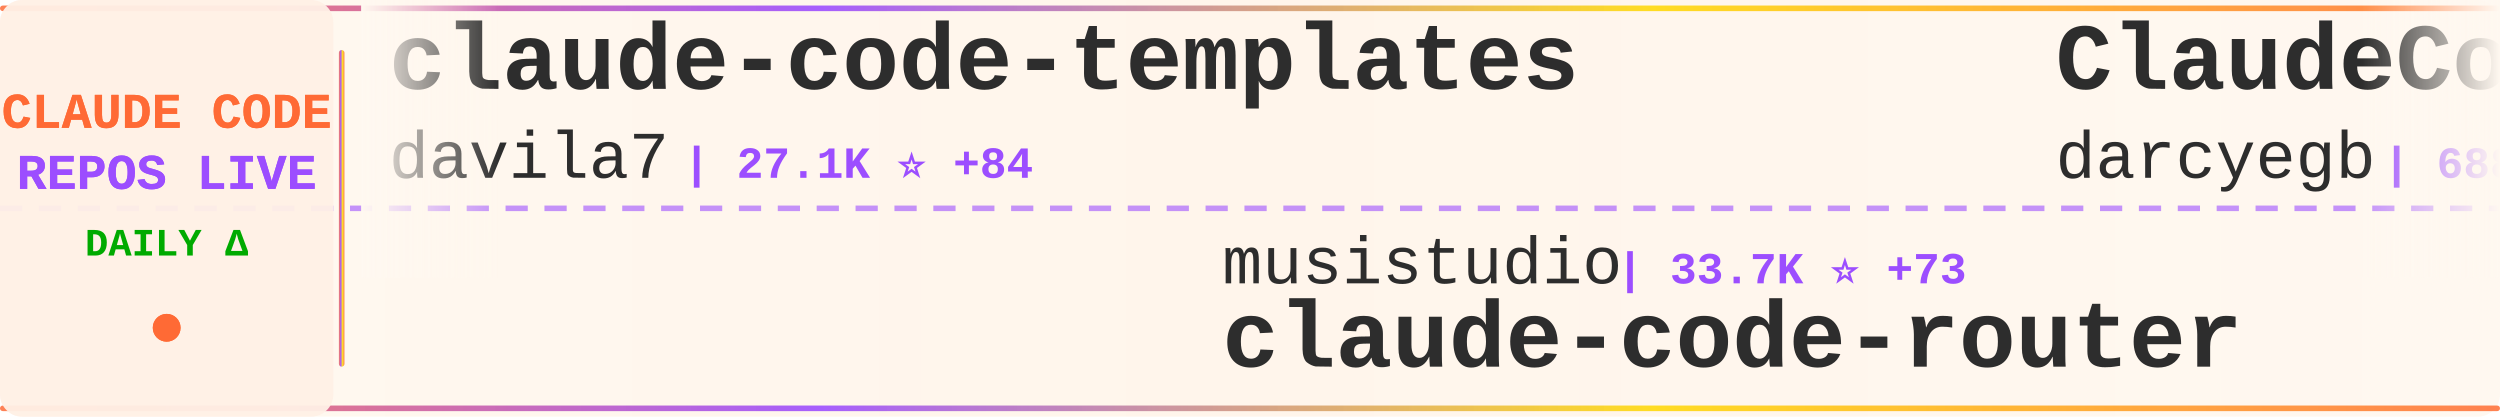
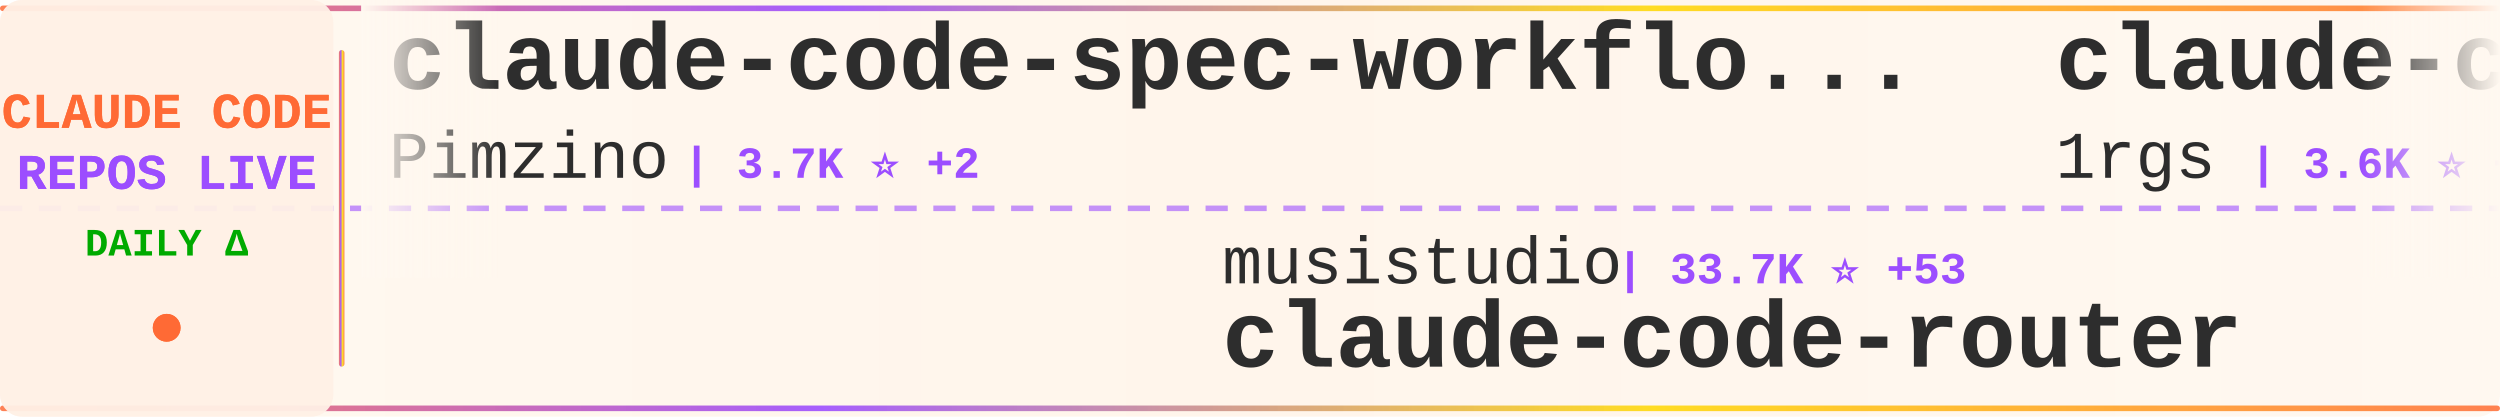
<svg xmlns="http://www.w3.org/2000/svg" width="900" height="150">
  <defs>
    <linearGradient id="tickerBg" x1="0%" y1="0%" x2="100%" y2="0%">
      <stop offset="0%" style="stop-color:#fff8f0;stop-opacity:0.98" />
      <stop offset="50%" style="stop-color:#fff5eb;stop-opacity:1" />
      <stop offset="100%" style="stop-color:#fff8f0;stop-opacity:0.98" />
    </linearGradient>
    <linearGradient id="borderGrad" x1="0%" y1="0%" x2="100%" y2="0%">
      <stop offset="0%" style="stop-color:#FF6B35;stop-opacity:0.85">
        <animate attributeName="stop-opacity" values="0.85;1;0.85" dur="2s" repeatCount="indefinite" />
      </stop>
      <stop offset="33%" style="stop-color:#9C4EFF;stop-opacity:0.9">
        <animate attributeName="stop-opacity" values="0.9;1;0.9" dur="2.2s" repeatCount="indefinite" />
      </stop>
      <stop offset="66%" style="stop-color:#FFD700;stop-opacity:0.85">
        <animate attributeName="stop-opacity" values="0.85;1;0.85" dur="1.8s" repeatCount="indefinite" />
      </stop>
      <stop offset="100%" style="stop-color:#FF6B35;stop-opacity:0.85">
        <animate attributeName="stop-opacity" values="0.85;1;0.85" dur="2s" repeatCount="indefinite" />
      </stop>
    </linearGradient>
    <filter id="textGlow">
      <feGaussianBlur stdDeviation="0.15" result="coloredBlur" />
      <feMerge>
        <feMergeNode in="coloredBlur" />
        <feMergeNode in="SourceGraphic" />
      </feMerge>
    </filter>
    <filter id="metricGlow">
      <feGaussianBlur stdDeviation="0.2" result="coloredBlur" />
      <feMerge>
        <feMergeNode in="coloredBlur" />
        <feMergeNode in="SourceGraphic" />
      </feMerge>
    </filter>
    <linearGradient id="leftFade" x1="0%" y1="0%" x2="100%" y2="0%">
      <stop offset="0%" style="stop-color:#fff8f0;stop-opacity:1" />
      <stop offset="100%" style="stop-color:#fff8f0;stop-opacity:0" />
    </linearGradient>
    <linearGradient id="rightFade" x1="0%" y1="0%" x2="100%" y2="0%">
      <stop offset="0%" style="stop-color:#fff8f0;stop-opacity:0" />
      <stop offset="100%" style="stop-color:#fff8f0;stop-opacity:1" />
    </linearGradient>
  </defs>
  <rect width="900" height="150" fill="url(#tickerBg)" rx="8" />
  <rect x="0" y="2" width="900" height="2" fill="url(#borderGrad)" rx="1" />
  <rect x="0" y="146" width="900" height="2" fill="url(#borderGrad)" rx="1" />
  <line x1="0" y1="75" x2="900" y2="75" stroke="#9C4EFF" stroke-width="2" stroke-dasharray="8 6" opacity="0.6" />
  <rect x="0" y="0" width="120" height="150" fill="#fff0e6" opacity="0.95" rx="8" />
  <text x="60" y="46" font-family="'Courier New', monospace" font-size="18" font-weight="bold" fill="#FF6B35" text-anchor="middle" filter="url(#textGlow)">
    CLAUDE CODE
  </text>
  <text x="60" y="68" font-family="'Courier New', monospace" font-size="18" font-weight="bold" fill="#9C4EFF" text-anchor="middle" filter="url(#textGlow)">
    REPOS LIVE
  </text>
  <text x="60" y="92" font-family="'Courier New', monospace" font-size="14" font-weight="bold" fill="#00aa00" text-anchor="middle">
    DAILY Δ
  </text>
  <circle cx="60" cy="118" r="5" fill="#FF6B35" filter="url(#metricGlow)">
    <animate attributeName="r" values="4;6;4" dur="1.5s" repeatCount="indefinite" />
    <animate attributeName="opacity" values="0.6;1;0.6" dur="1.5s" repeatCount="indefinite" />
  </circle>
  <rect x="122" y="18" width="2" height="114" fill="url(#borderGrad)" rx="1" />
  <clipPath id="tickerClip">
    <rect x="130" y="0" width="770" height="150" />
  </clipPath>
  <g clip-path="url(#tickerClip)">
    <g id="tickerItems">
      <animateTransform attributeName="transform" attributeType="XML" type="translate" from="0 0" to="-3000 0" dur="54s" repeatCount="indefinite" />
      <g transform="translate(0, 0)">
-         <text x="140" y="32" font-family="'Courier New', monospace" font-size="34" font-weight="bold" fill="#2d2d2d">claude-code-templates</text>
-         <text x="140" y="64" font-family="'Courier New', monospace" font-size="24" font-weight="normal" fill="#2d2d2d" opacity="1.0">davila7</text>
-         <text x="246" y="64" font-family="'Courier New', monospace" font-size="16" font-weight="bold" fill="#9C4EFF"> | 27.1K ⭐ +84</text>
+         <text x="140" y="32" font-family="'Courier New', monospace" font-size="34" font-weight="bold" fill="#2d2d2d">claude-code-spec-workflo...</text>
+         <text x="140" y="64" font-family="'Courier New', monospace" font-size="24" font-weight="normal" fill="#2d2d2d" opacity="1.0">Pimzino</text>
+         <text x="246" y="64" font-family="'Courier New', monospace" font-size="16" font-weight="bold" fill="#9C4EFF"> | 3.7K ⭐ +2</text>
      </g>
      <g transform="translate(300, 0)">
        <text x="140" y="102" font-family="'Courier New', monospace" font-size="24" font-weight="normal" fill="#2d2d2d" opacity="1.0">musistudio</text>
-         <text x="282" y="102" font-family="'Courier New', monospace" font-size="16" font-weight="bold" fill="#9C4EFF"> | 33.7K ⭐ +73</text>
+         <text x="282" y="102" font-family="'Courier New', monospace" font-size="16" font-weight="bold" fill="#9C4EFF"> | 33.7K ⭐ +53</text>
        <text x="140" y="132" font-family="'Courier New', monospace" font-size="34" font-weight="bold" fill="#2d2d2d">claude-code-router</text>
      </g>
      <g transform="translate(600, 0)">
-         <text x="140" y="32" font-family="'Courier New', monospace" font-size="34" font-weight="bold" fill="#2d2d2d">ClaudeCodeAgents</text>
-         <text x="140" y="64" font-family="'Courier New', monospace" font-size="24" font-weight="normal" fill="#2d2d2d" opacity="1.0">darcyegb</text>
-         <text x="258" y="64" font-family="'Courier New', monospace" font-size="16" font-weight="bold" fill="#9C4EFF"> | 688 ⭐ +2</text>
+         <text x="140" y="32" font-family="'Courier New', monospace" font-size="34" font-weight="bold" fill="#2d2d2d">claude-code-proxy</text>
+         <text x="140" y="64" font-family="'Courier New', monospace" font-size="24" font-weight="normal" fill="#2d2d2d" opacity="1.0">1rgs</text>
+         <text x="210" y="64" font-family="'Courier New', monospace" font-size="16" font-weight="bold" fill="#9C4EFF"> | 3.6K ⭐ +3</text>
      </g>
      <g transform="translate(900, 0)">
-         <text x="140" y="102" font-family="'Courier New', monospace" font-size="24" font-weight="normal" fill="#2d2d2d" opacity="1.0">RichardAtCT</text>
-         <text x="294" y="102" font-family="'Courier New', monospace" font-size="16" font-weight="bold" fill="#9C4EFF"> | 2.6K ⭐ +16</text>
-         <text x="140" y="132" font-family="'Courier New', monospace" font-size="34" font-weight="bold" fill="#2d2d2d">claude-code-telegram</text>
+         <text x="140" y="102" font-family="'Courier New', monospace" font-size="24" font-weight="normal" fill="#2d2d2d" opacity="1.0">centminmod</text>
+         <text x="282" y="102" font-family="'Courier New', monospace" font-size="16" font-weight="bold" fill="#9C4EFF"> | 2.3K ⭐ +4</text>
+         <text x="140" y="132" font-family="'Courier New', monospace" font-size="34" font-weight="bold" fill="#2d2d2d">my-claude-code-setup</text>
      </g>
      <g transform="translate(1200, 0)">
-         <text x="140" y="32" font-family="'Courier New', monospace" font-size="34" font-weight="bold" fill="#2d2d2d">claude-code-guide</text>
-         <text x="140" y="64" font-family="'Courier New', monospace" font-size="24" font-weight="normal" fill="#2d2d2d" opacity="1.0">Cranot</text>
-         <text x="234" y="64" font-family="'Courier New', monospace" font-size="16" font-weight="bold" fill="#9C4EFF"> | 2.7K ⭐ +4</text>
+         <text x="140" y="32" font-family="'Courier New', monospace" font-size="34" font-weight="bold" fill="#2d2d2d">learn-claude-code</text>
+         <text x="140" y="64" font-family="'Courier New', monospace" font-size="24" font-weight="normal" fill="#2d2d2d" opacity="1.0">shareAI-lab</text>
+         <text x="294" y="64" font-family="'Courier New', monospace" font-size="16" font-weight="bold" fill="#9C4EFF"> | 59.4K ⭐ +143</text>
      </g>
      <g transform="translate(1500, 0)">
-         <text x="140" y="102" font-family="'Courier New', monospace" font-size="24" font-weight="normal" fill="#2d2d2d" opacity="1.0">lorryjovens-hub</text>
-         <text x="342" y="102" font-family="'Courier New', monospace" font-size="16" font-weight="bold" fill="#9C4EFF"> | 1.6K ⭐ +8</text>
-         <text x="140" y="132" font-family="'Courier New', monospace" font-size="34" font-weight="bold" fill="#2d2d2d">claude-code-rust</text>
+         <text x="140" y="102" font-family="'Courier New', monospace" font-size="24" font-weight="normal" fill="#2d2d2d" opacity="1.0">Maciek-roboblog</text>
+         <text x="342" y="102" font-family="'Courier New', monospace" font-size="16" font-weight="bold" fill="#9C4EFF"> | 8.0K ⭐ +3</text>
+         <text x="140" y="132" font-family="'Courier New', monospace" font-size="34" font-weight="bold" fill="#2d2d2d">Claude-Code-Usage-Monito...</text>
      </g>
      <g transform="translate(1800, 0)">
-         <text x="140" y="32" font-family="'Courier New', monospace" font-size="34" font-weight="bold" fill="#2d2d2d">claude-code-webui</text>
-         <text x="140" y="64" font-family="'Courier New', monospace" font-size="24" font-weight="normal" fill="#2d2d2d" opacity="1.0">sugyan</text>
-         <text x="234" y="64" font-family="'Courier New', monospace" font-size="16" font-weight="bold" fill="#9C4EFF"> | 1.1K ⭐ +4</text>
+         <text x="140" y="32" font-family="'Courier New', monospace" font-size="34" font-weight="bold" fill="#2d2d2d">claude_codex_bridge</text>
+         <text x="140" y="64" font-family="'Courier New', monospace" font-size="24" font-weight="normal" fill="#2d2d2d" opacity="1.0">SeemSeam</text>
+         <text x="258" y="64" font-family="'Courier New', monospace" font-size="16" font-weight="bold" fill="#9C4EFF"> | 2.5K ⭐ +8</text>
      </g>
      <g transform="translate(2100, 0)">
-         <text x="140" y="102" font-family="'Courier New', monospace" font-size="24" font-weight="normal" fill="#2d2d2d" opacity="1.0">rohitg00</text>
-         <text x="258" y="102" font-family="'Courier New', monospace" font-size="16" font-weight="bold" fill="#9C4EFF"> | 1.6K ⭐ +14</text>
-         <text x="140" y="132" font-family="'Courier New', monospace" font-size="34" font-weight="bold" fill="#2d2d2d">awesome-claude-code-tool...</text>
+         <text x="140" y="102" font-family="'Courier New', monospace" font-size="24" font-weight="normal" fill="#2d2d2d" opacity="1.0">anthropics</text>
+         <text x="282" y="102" font-family="'Courier New', monospace" font-size="16" font-weight="bold" fill="#9C4EFF"> | 19.0K ⭐ +62</text>
+         <text x="140" y="132" font-family="'Courier New', monospace" font-size="34" font-weight="bold" fill="#2d2d2d">claude-plugins-official</text>
      </g>
      <g transform="translate(2400, 0)">
-         <text x="140" y="32" font-family="'Courier New', monospace" font-size="34" font-weight="bold" fill="#2d2d2d">claude-code-tips</text>
-         <text x="140" y="64" font-family="'Courier New', monospace" font-size="24" font-weight="normal" fill="#2d2d2d" opacity="1.0">ykdojo</text>
-         <text x="234" y="64" font-family="'Courier New', monospace" font-size="16" font-weight="bold" fill="#9C4EFF"> | 8.2K ⭐ +20</text>
+         <text x="140" y="32" font-family="'Courier New', monospace" font-size="34" font-weight="bold" fill="#2d2d2d">claude-code-source-code-...</text>
+         <text x="140" y="64" font-family="'Courier New', monospace" font-size="24" font-weight="normal" fill="#2d2d2d" opacity="1.0">ghuntley</text>
+         <text x="258" y="64" font-family="'Courier New', monospace" font-size="16" font-weight="bold" fill="#9C4EFF"> | 975 ⭐</text>
      </g>
      <g transform="translate(2700, 0)">
-         <text x="140" y="102" font-family="'Courier New', monospace" font-size="24" font-weight="normal" fill="#2d2d2d" opacity="1.0">feiskyer</text>
-         <text x="258" y="102" font-family="'Courier New', monospace" font-size="16" font-weight="bold" fill="#9C4EFF"> | 1.5K ⭐ +1</text>
-         <text x="140" y="132" font-family="'Courier New', monospace" font-size="34" font-weight="bold" fill="#2d2d2d">claude-code-settings</text>
+         <text x="140" y="102" font-family="'Courier New', monospace" font-size="24" font-weight="normal" fill="#2d2d2d" opacity="1.0">ChinaSiro</text>
+         <text x="270" y="102" font-family="'Courier New', monospace" font-size="16" font-weight="bold" fill="#9C4EFF"> | 9.1K ⭐ +6</text>
+         <text x="140" y="132" font-family="'Courier New', monospace" font-size="34" font-weight="bold" fill="#2d2d2d">claude-code-sourcemap</text>
      </g>
      <g transform="translate(3000, 0)">
-         <text x="140" y="32" font-family="'Courier New', monospace" font-size="34" font-weight="bold" fill="#2d2d2d">claude-code-templates</text>
-         <text x="140" y="64" font-family="'Courier New', monospace" font-size="24" font-weight="normal" fill="#2d2d2d" opacity="1.0">davila7</text>
-         <text x="246" y="64" font-family="'Courier New', monospace" font-size="16" font-weight="bold" fill="#9C4EFF"> | 27.1K ⭐ +84</text>
+         <text x="140" y="32" font-family="'Courier New', monospace" font-size="34" font-weight="bold" fill="#2d2d2d">claude-code-spec-workflo...</text>
+         <text x="140" y="64" font-family="'Courier New', monospace" font-size="24" font-weight="normal" fill="#2d2d2d" opacity="1.0">Pimzino</text>
+         <text x="246" y="64" font-family="'Courier New', monospace" font-size="16" font-weight="bold" fill="#9C4EFF"> | 3.7K ⭐ +2</text>
      </g>
      <g transform="translate(3300, 0)">
        <text x="140" y="102" font-family="'Courier New', monospace" font-size="24" font-weight="normal" fill="#2d2d2d" opacity="1.0">musistudio</text>
-         <text x="282" y="102" font-family="'Courier New', monospace" font-size="16" font-weight="bold" fill="#9C4EFF"> | 33.7K ⭐ +73</text>
+         <text x="282" y="102" font-family="'Courier New', monospace" font-size="16" font-weight="bold" fill="#9C4EFF"> | 33.7K ⭐ +53</text>
        <text x="140" y="132" font-family="'Courier New', monospace" font-size="34" font-weight="bold" fill="#2d2d2d">claude-code-router</text>
      </g>
      <g transform="translate(3600, 0)">
-         <text x="140" y="32" font-family="'Courier New', monospace" font-size="34" font-weight="bold" fill="#2d2d2d">ClaudeCodeAgents</text>
-         <text x="140" y="64" font-family="'Courier New', monospace" font-size="24" font-weight="normal" fill="#2d2d2d" opacity="1.0">darcyegb</text>
-         <text x="258" y="64" font-family="'Courier New', monospace" font-size="16" font-weight="bold" fill="#9C4EFF"> | 688 ⭐ +2</text>
+         <text x="140" y="32" font-family="'Courier New', monospace" font-size="34" font-weight="bold" fill="#2d2d2d">claude-code-proxy</text>
+         <text x="140" y="64" font-family="'Courier New', monospace" font-size="24" font-weight="normal" fill="#2d2d2d" opacity="1.0">1rgs</text>
+         <text x="210" y="64" font-family="'Courier New', monospace" font-size="16" font-weight="bold" fill="#9C4EFF"> | 3.6K ⭐ +3</text>
      </g>
      <g transform="translate(3900, 0)">
-         <text x="140" y="102" font-family="'Courier New', monospace" font-size="24" font-weight="normal" fill="#2d2d2d" opacity="1.0">RichardAtCT</text>
-         <text x="294" y="102" font-family="'Courier New', monospace" font-size="16" font-weight="bold" fill="#9C4EFF"> | 2.6K ⭐ +16</text>
-         <text x="140" y="132" font-family="'Courier New', monospace" font-size="34" font-weight="bold" fill="#2d2d2d">claude-code-telegram</text>
+         <text x="140" y="102" font-family="'Courier New', monospace" font-size="24" font-weight="normal" fill="#2d2d2d" opacity="1.0">centminmod</text>
+         <text x="282" y="102" font-family="'Courier New', monospace" font-size="16" font-weight="bold" fill="#9C4EFF"> | 2.3K ⭐ +4</text>
+         <text x="140" y="132" font-family="'Courier New', monospace" font-size="34" font-weight="bold" fill="#2d2d2d">my-claude-code-setup</text>
      </g>
    </g>
  </g>
  <rect x="130" y="0" width="50" height="100" fill="url(#leftFade)" />
  <rect x="850" y="0" width="50" height="100" fill="url(#rightFade)" />
</svg>
